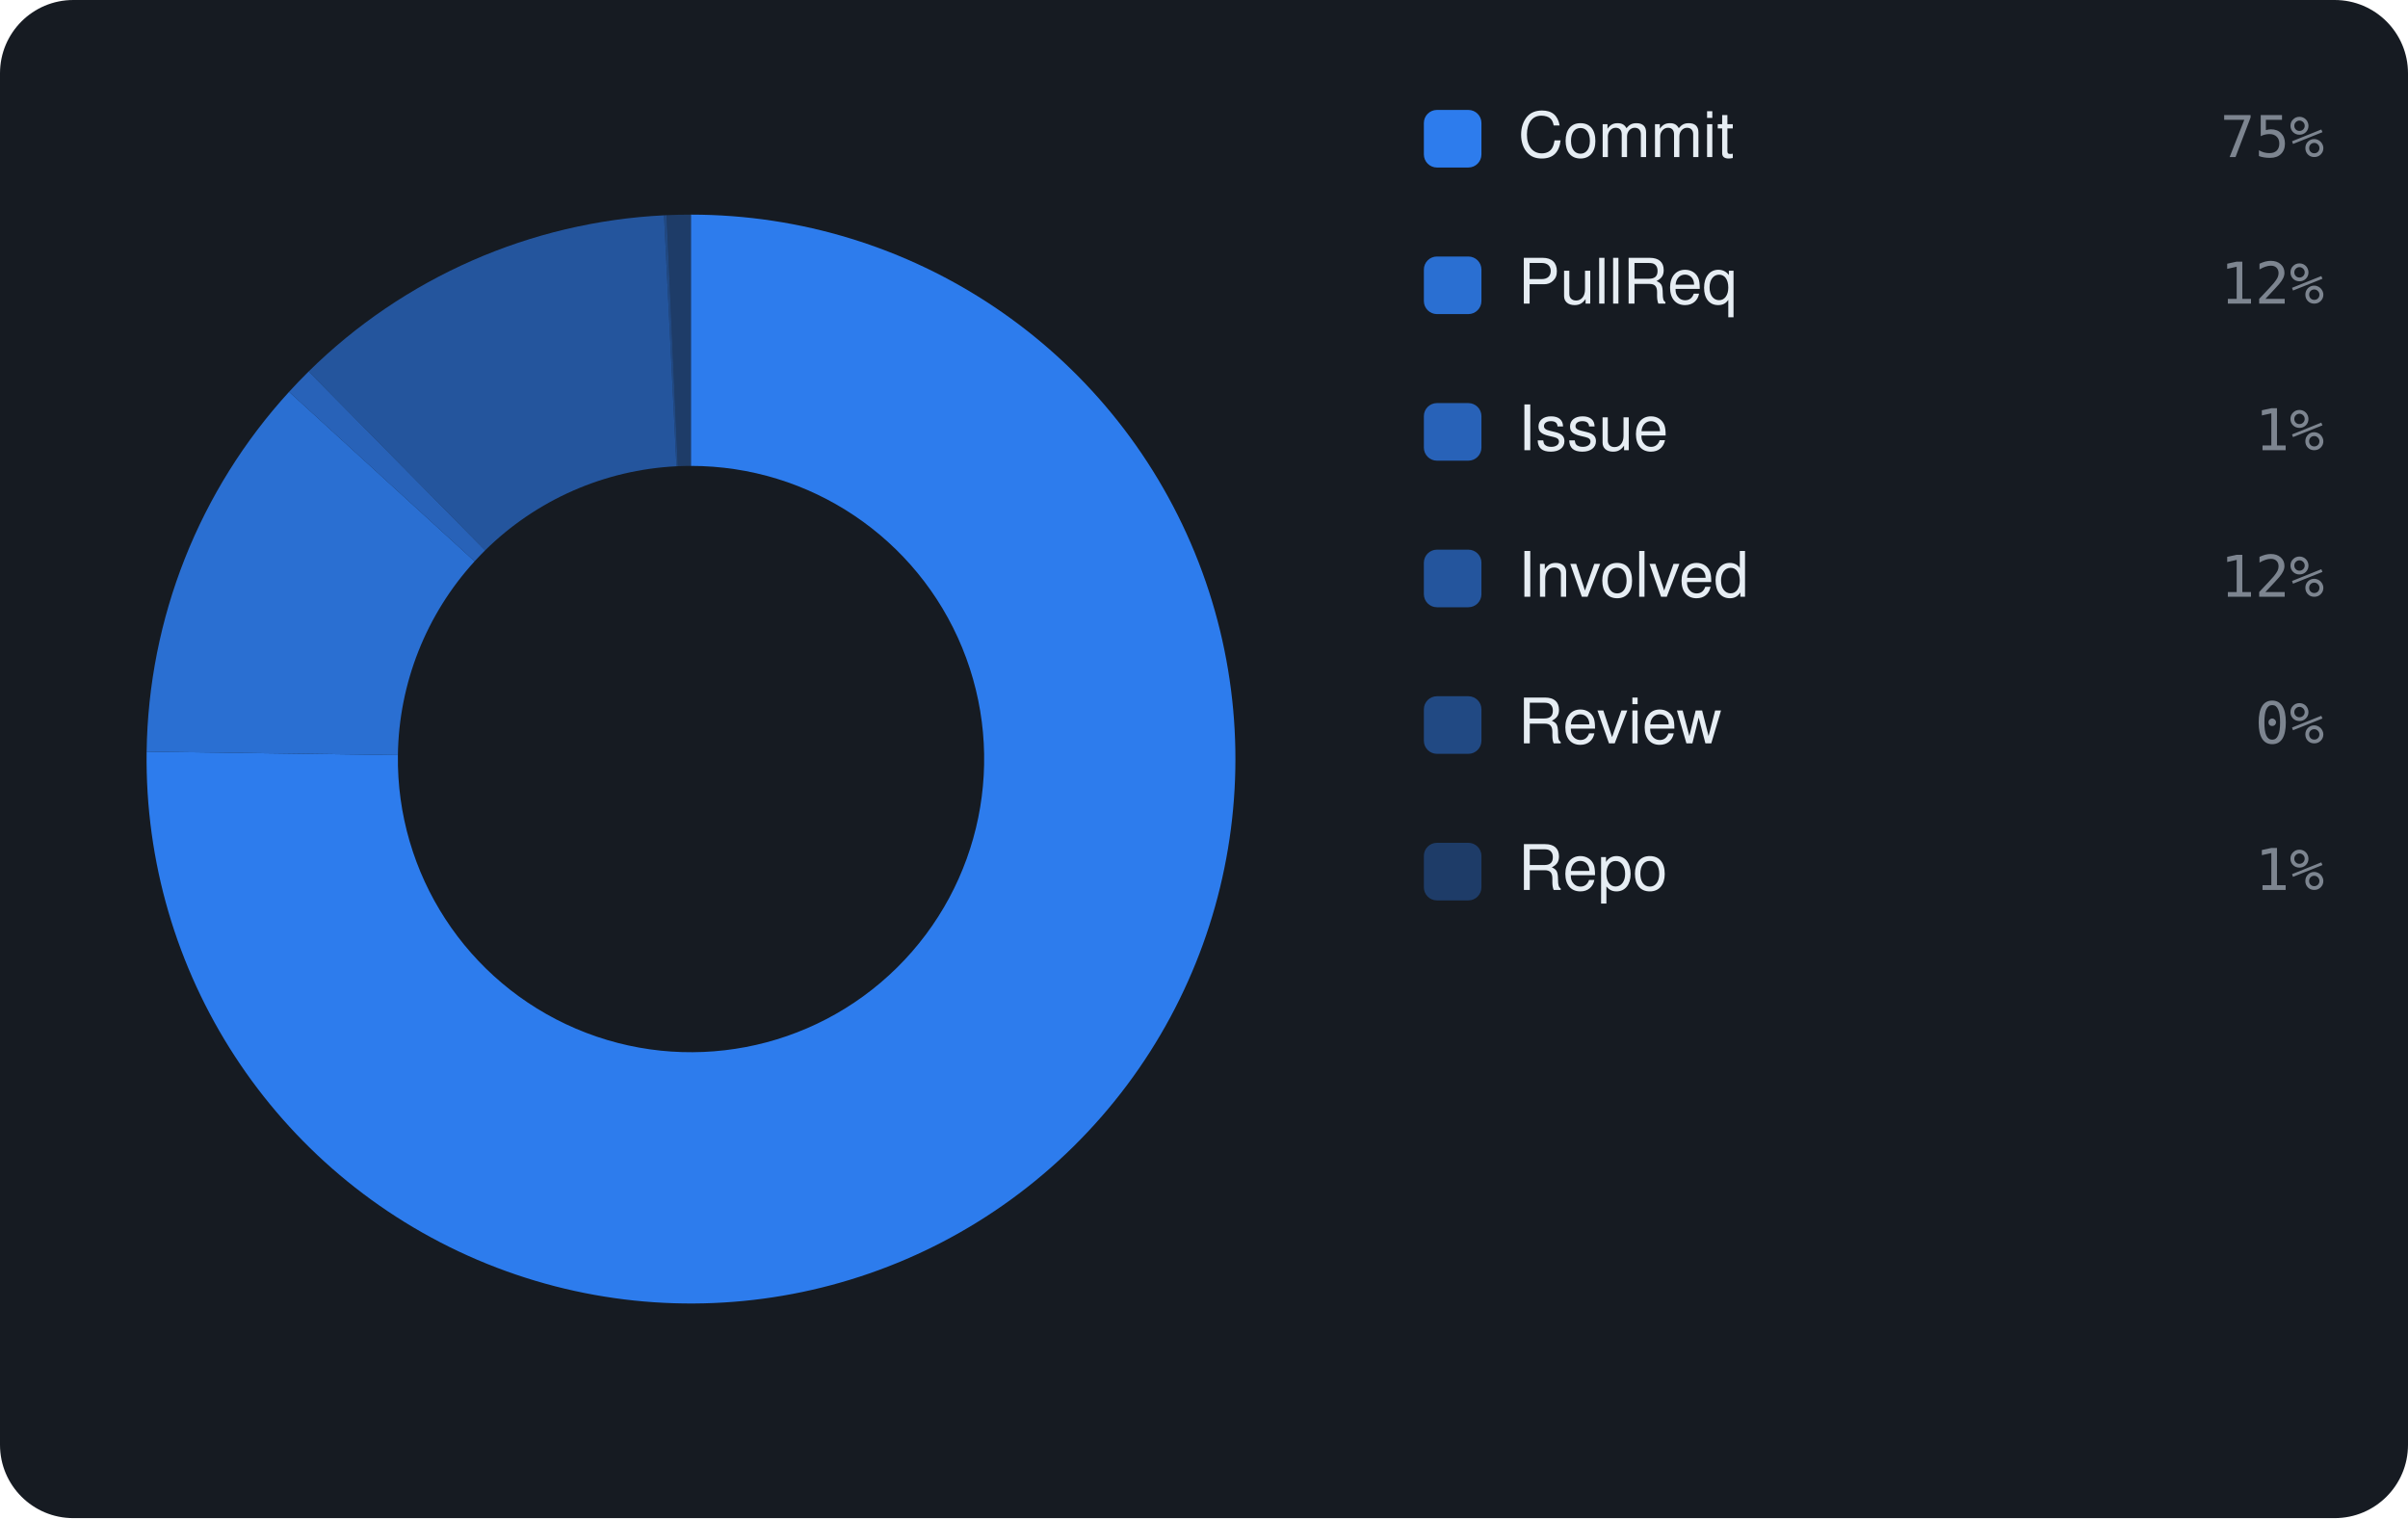
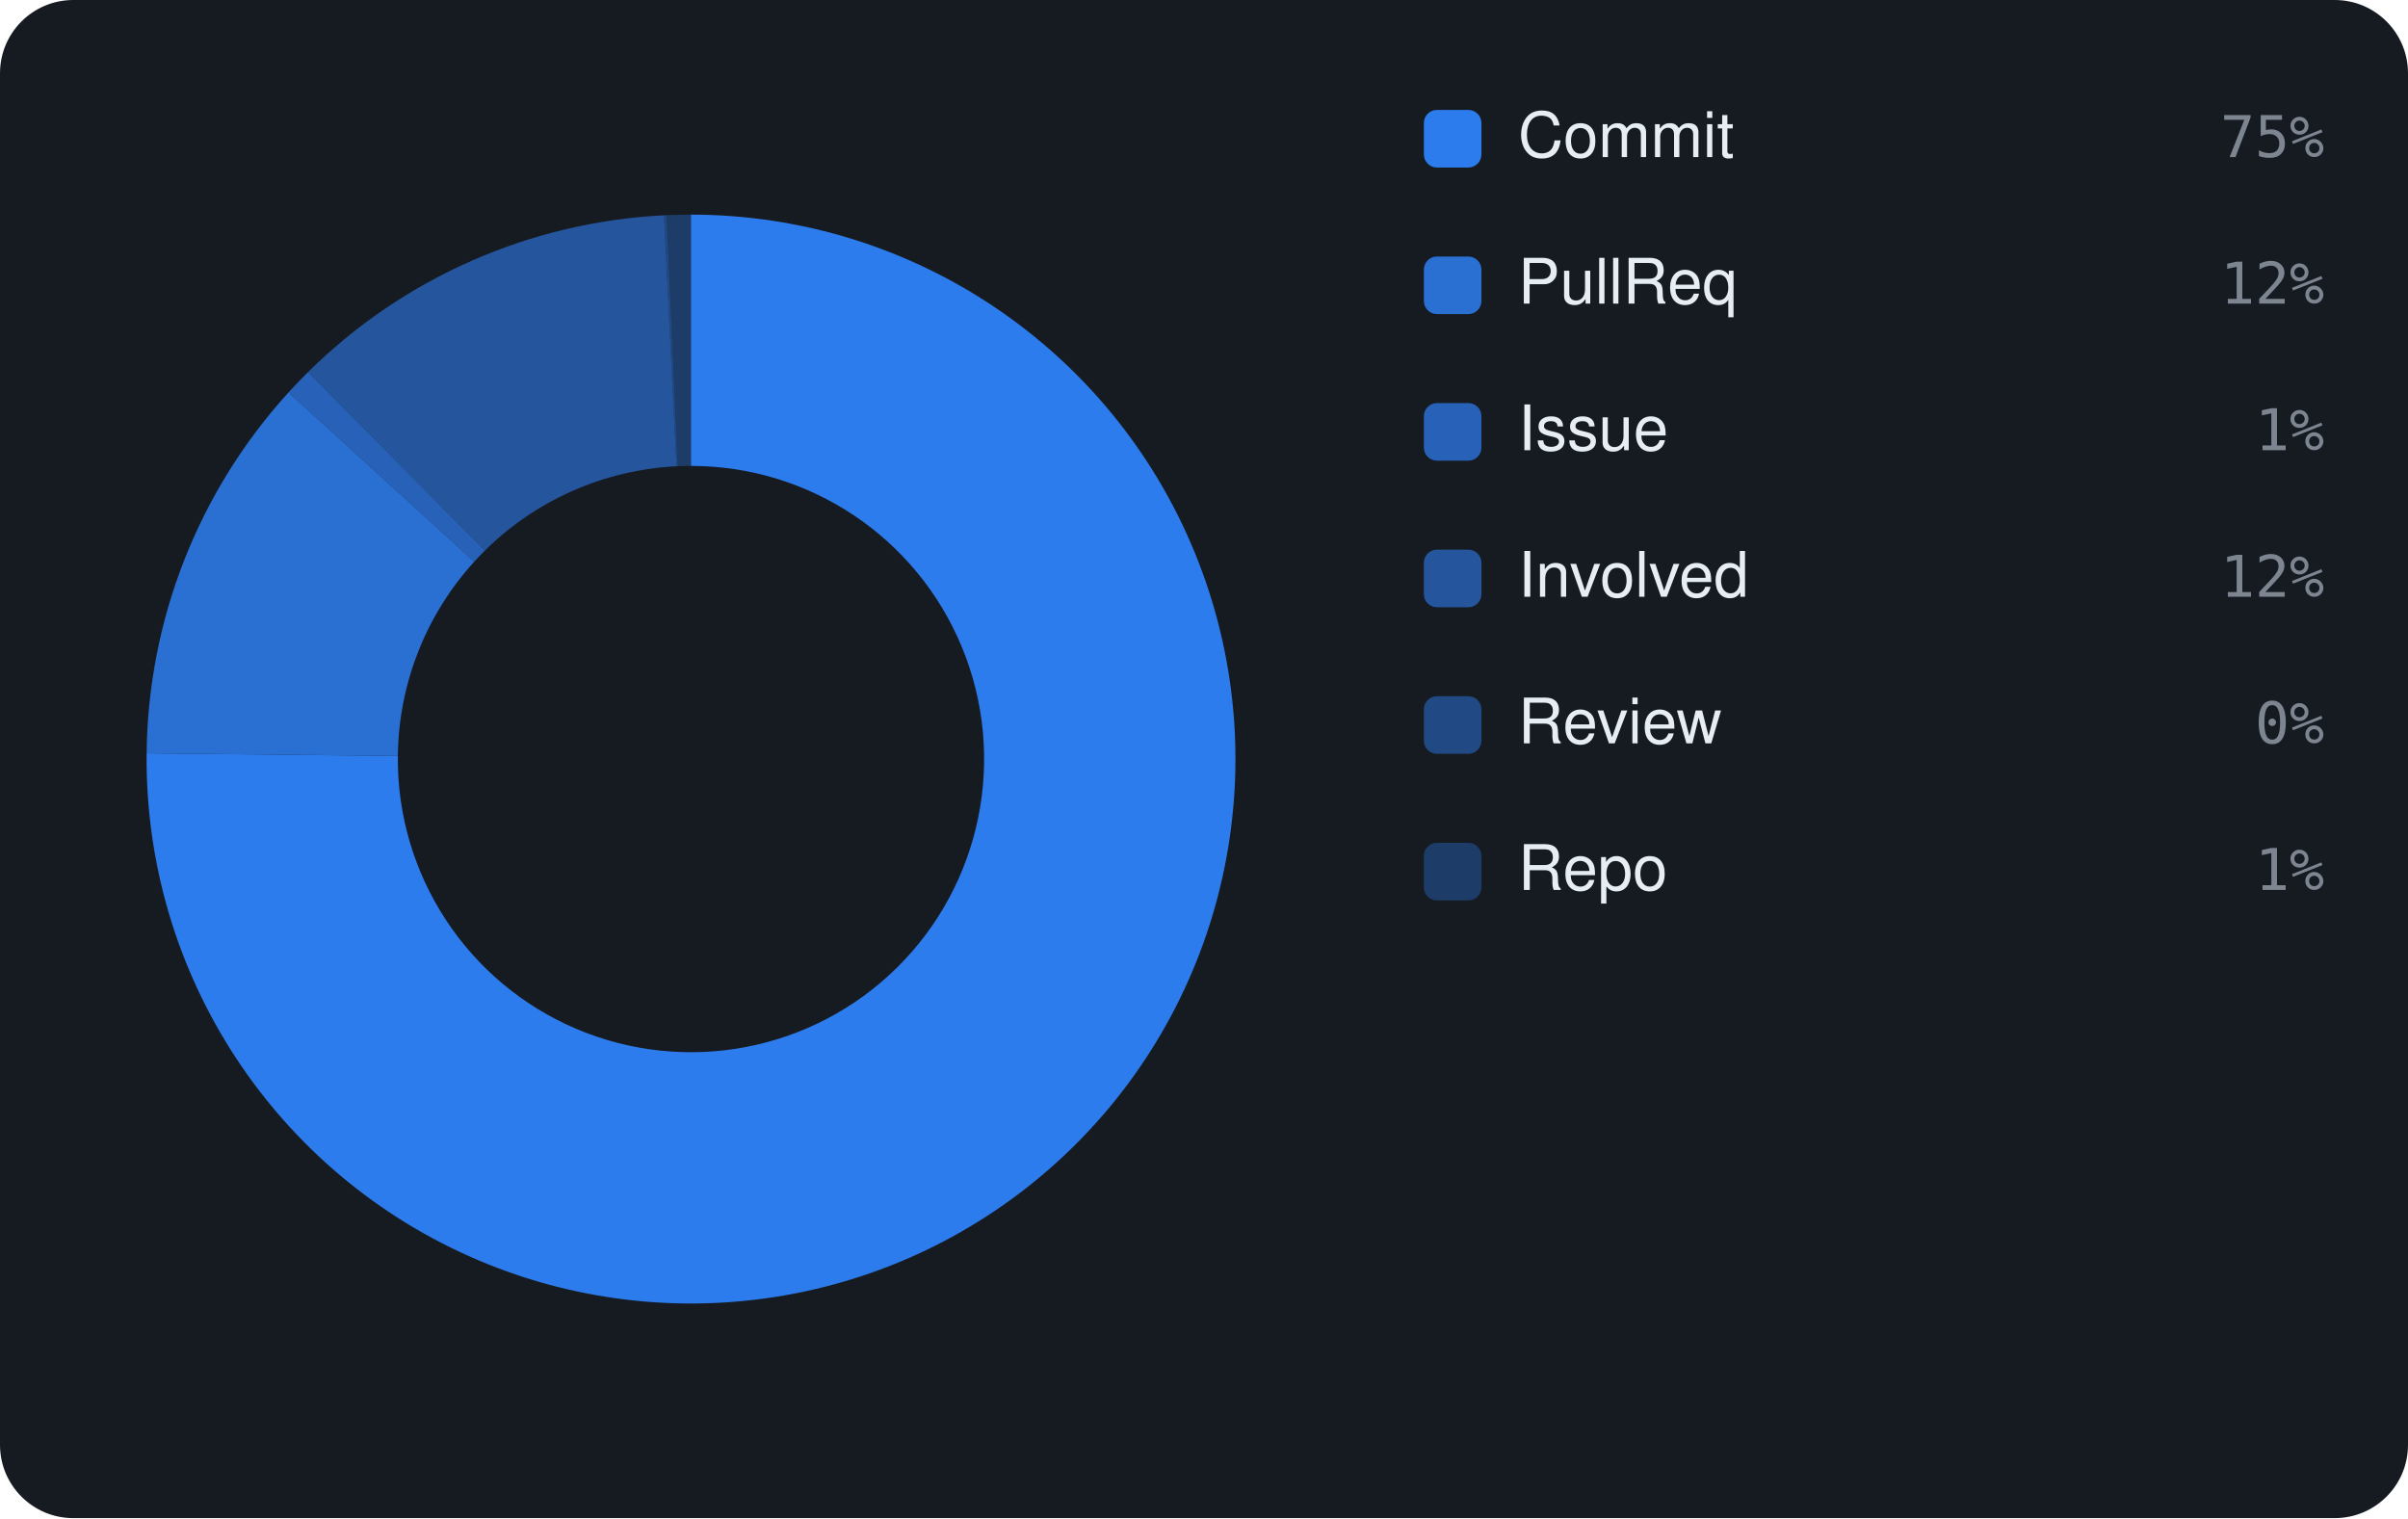
<svg xmlns="http://www.w3.org/2000/svg" viewBox="0 0 460 290" width="460" height="290" font-family="-apple-system,BlinkMacSystemFont,'Segoe UI',Helvetica,Arial,sans-serif">
  <rect width="460" height="290" rx="14" fill="#161b22" />
-   <path d="M132.00 41.00 A104 104 0 1 1 28.01 143.59 L76.01 144.24 A56 56 0 1 0 132.00 89.00 Z" fill="rgba(47,129,247,0.95)" />
-   <path d="M28.01 143.59 A104 104 0 0 1 55.22 74.85 L90.66 107.23 A56 56 0 0 0 76.01 144.24 Z" fill="rgba(47,129,247,0.826)" />
-   <path d="M55.22 74.85 A104 104 0 0 1 58.96 70.96 L92.67 105.13 A56 56 0 0 0 90.66 107.23 Z" fill="rgba(47,129,247,0.702)" />
-   <path d="M58.96 70.96 A104 104 0 0 1 126.85 41.13 L129.23 89.07 A56 56 0 0 0 92.67 105.13 Z" fill="rgba(47,129,247,0.578)" />
+   <path d="M132.00 41.00 A104 104 0 1 1 28.01 143.90 L76.00 144.41 A56 56 0 1 0 132.00 89.00 Z" fill="rgba(47,129,247,0.95)" />
+   <path d="M28.01 143.90 A104 104 0 0 1 55.12 74.96 L90.60 107.29 A56 56 0 0 0 76.00 144.41 Z" fill="rgba(47,129,247,0.826)" />
+   <path d="M55.12 74.96 A104 104 0 0 1 58.85 71.07 L92.61 105.19 A56 56 0 0 0 90.60 107.29 Z" fill="rgba(47,129,247,0.702)" />
+   <path d="M58.85 71.07 A104 104 0 0 1 126.85 41.13 L129.23 89.07 A56 56 0 0 0 92.61 105.19 Z" fill="rgba(47,129,247,0.578)" />
  <path d="M126.85 41.13 A104 104 0 0 1 127.34 41.10 L129.49 89.06 A56 56 0 0 0 129.23 89.07 Z" fill="rgba(47,129,247,0.454)" />
  <path d="M127.34 41.10 A104 104 0 0 1 132.00 41.00 L132.00 89.00 A56 56 0 0 0 129.49 89.06 Z" fill="rgba(47,129,247,0.33)" />
  <rect x="272" y="21" width="11" height="11" rx="2.5" fill="rgba(47,129,247,0.95)" />
  <text x="290" y="30" font-size="12" fill="#e6edf3">Commit</text>
  <text x="444" y="30" text-anchor="end" font-size="11" font-family="monospace" fill="#7d8590">75%</text>
  <rect x="272" y="49" width="11" height="11" rx="2.5" fill="rgba(47,129,247,0.826)" />
  <text x="290" y="58" font-size="12" fill="#e6edf3">PullReq</text>
  <text x="444" y="58" text-anchor="end" font-size="11" font-family="monospace" fill="#7d8590">12%</text>
  <rect x="272" y="77" width="11" height="11" rx="2.5" fill="rgba(47,129,247,0.702)" />
  <text x="290" y="86" font-size="12" fill="#e6edf3">Issue</text>
  <text x="444" y="86" text-anchor="end" font-size="11" font-family="monospace" fill="#7d8590">1%</text>
  <rect x="272" y="105" width="11" height="11" rx="2.5" fill="rgba(47,129,247,0.578)" />
  <text x="290" y="114" font-size="12" fill="#e6edf3">Involved</text>
  <text x="444" y="114" text-anchor="end" font-size="11" font-family="monospace" fill="#7d8590">12%</text>
  <rect x="272" y="133" width="11" height="11" rx="2.5" fill="rgba(47,129,247,0.454)" />
  <text x="290" y="142" font-size="12" fill="#e6edf3">Review</text>
  <text x="444" y="142" text-anchor="end" font-size="11" font-family="monospace" fill="#7d8590">0%</text>
  <rect x="272" y="161" width="11" height="11" rx="2.5" fill="rgba(47,129,247,0.33)" />
  <text x="290" y="170" font-size="12" fill="#e6edf3">Repo</text>
  <text x="444" y="170" text-anchor="end" font-size="11" font-family="monospace" fill="#7d8590">1%</text>
</svg>
